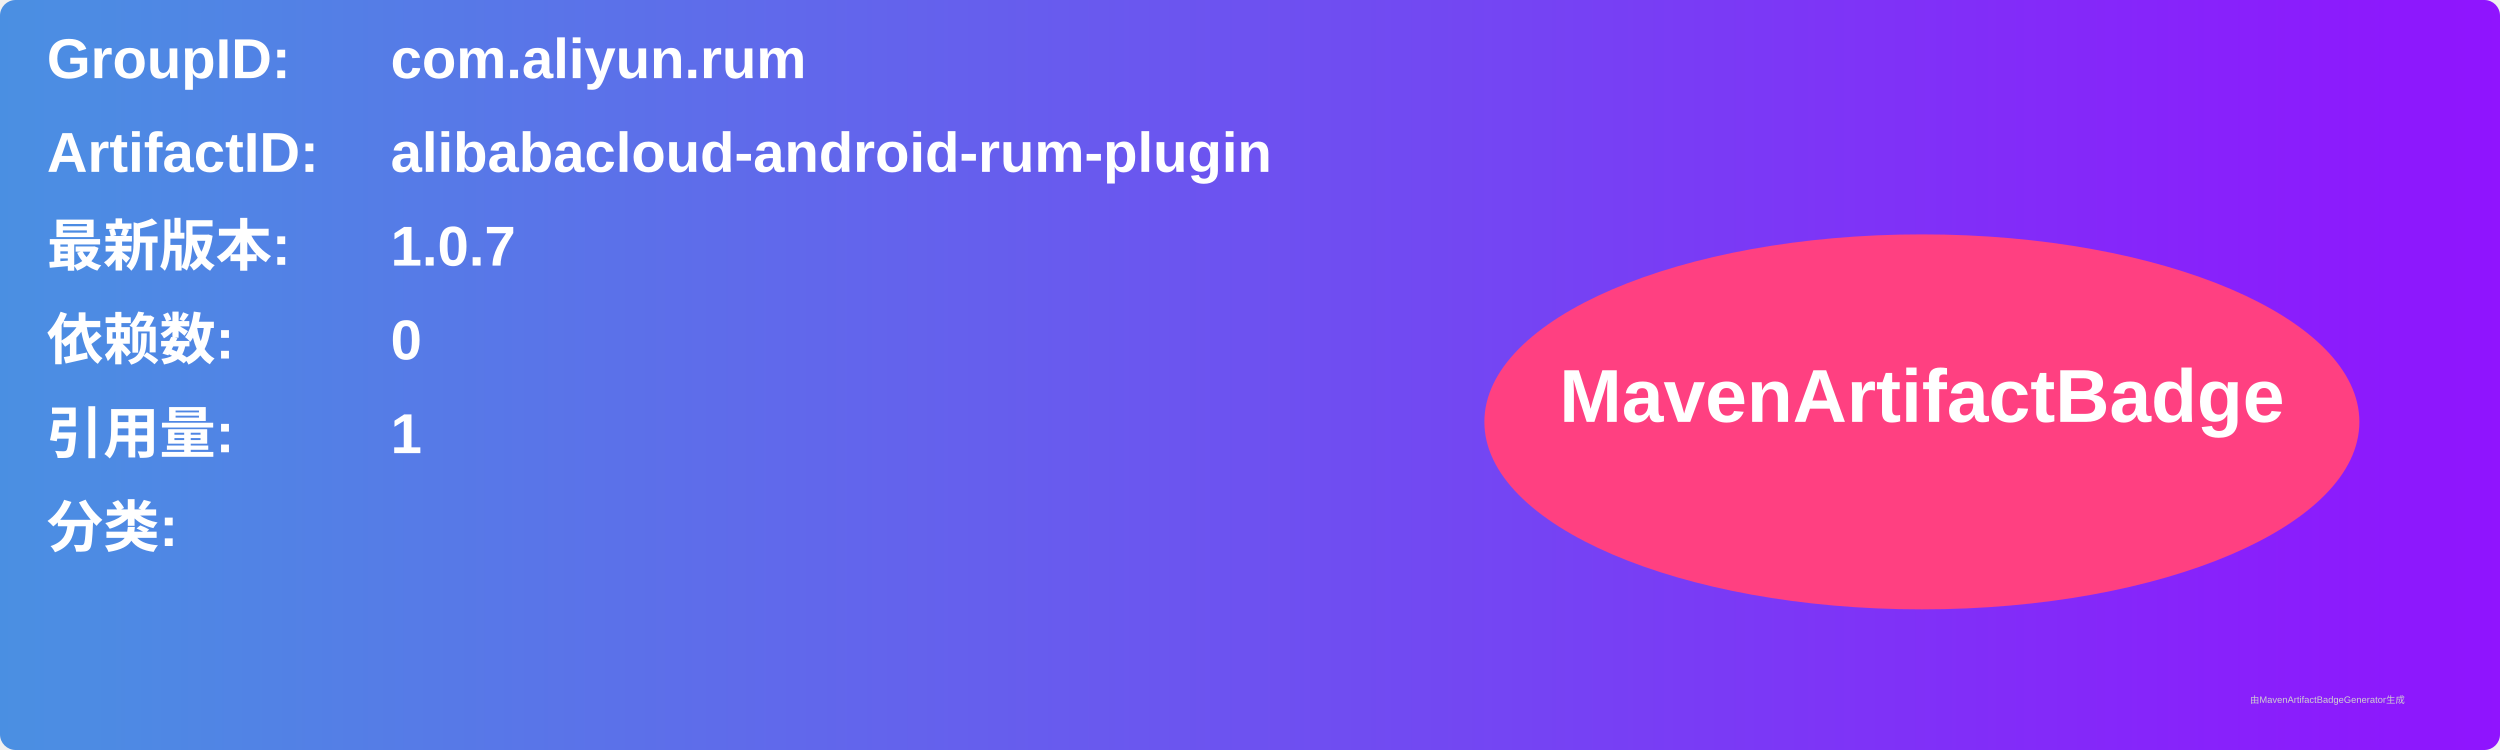
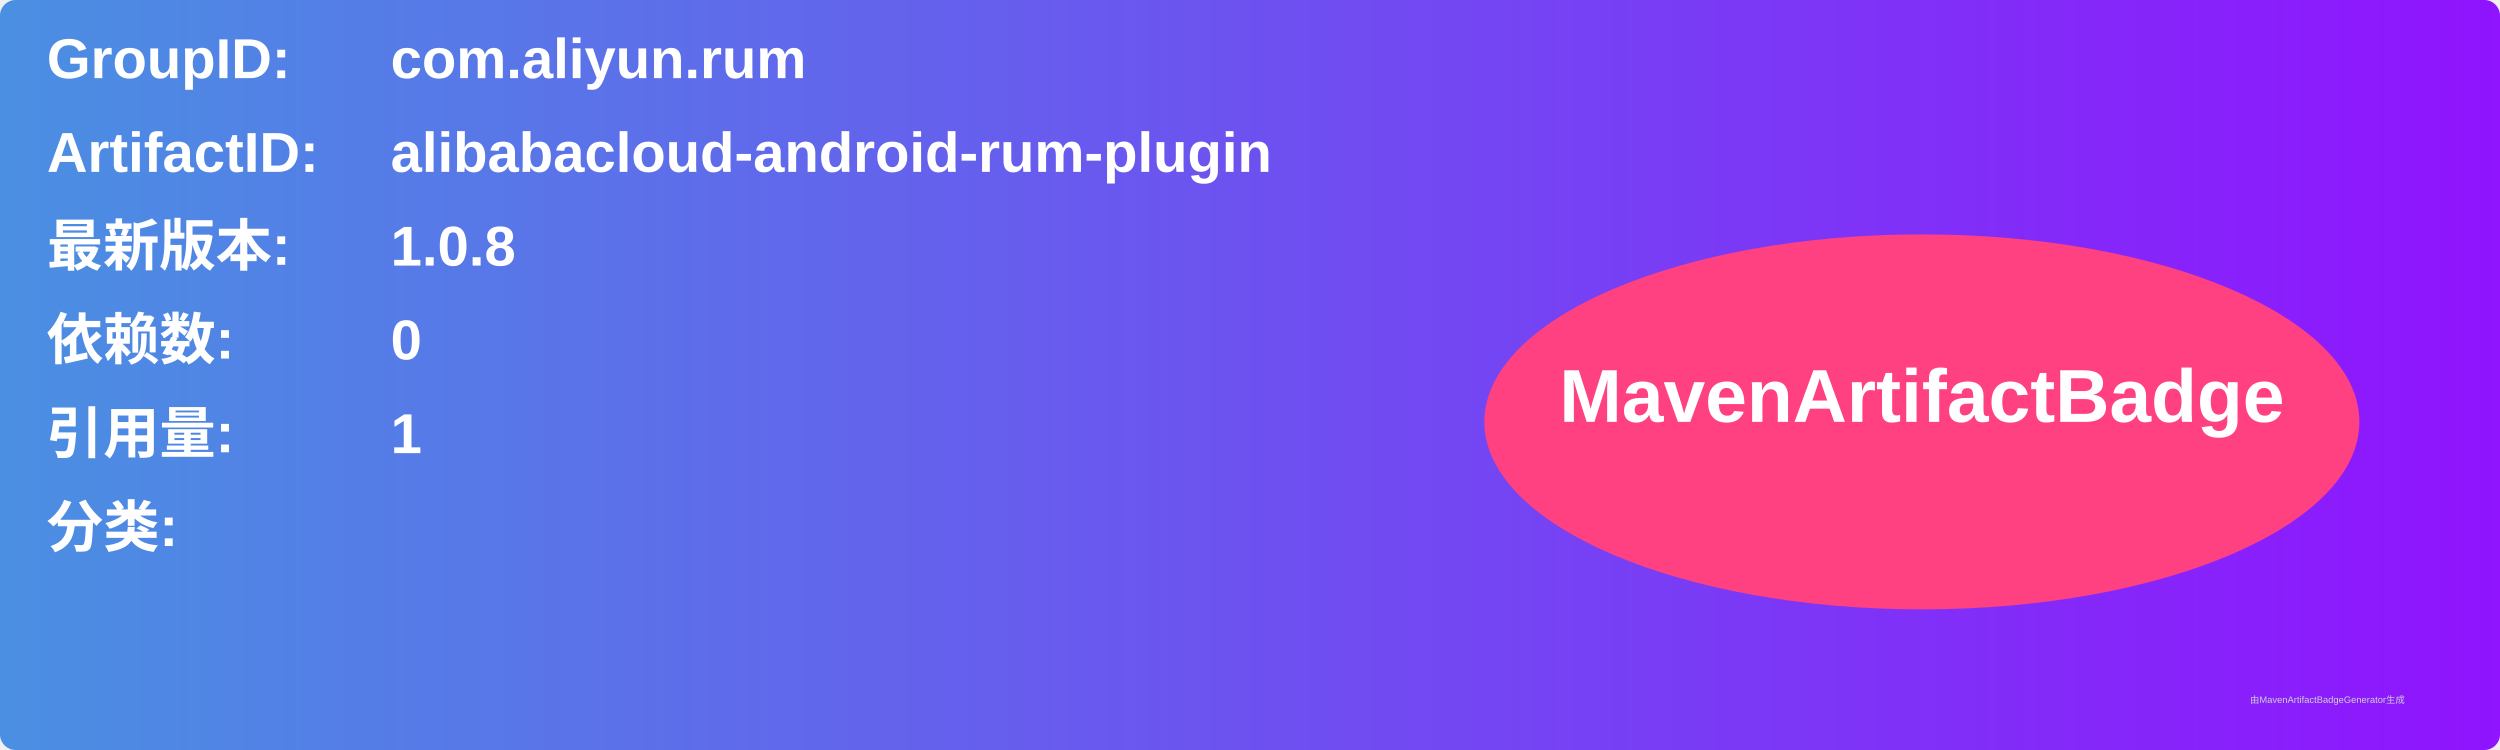
<svg xmlns="http://www.w3.org/2000/svg" width="800" height="240" viewBox="0 0 800 240">
  <linearGradient id="grad" x1="0%" y1="0%" x2="100%" y2="0%">
    <stop offset="0%" stop-color="#4a90e2" />
    <stop offset="100%" stop-color="#9013fe" />
  </linearGradient>
  <rect width="100%" height="100%" rx="5" ry="5" fill="url(#grad)" />
  <g transform="translate(15, 15)">
    <text x="0" y="10" font-family="Arial" font-size="18" fill="white" font-weight="bold" width="260">GroupID:</text>
    <text x="110" y="10" font-family="Arial" font-size="18" fill="white" font-weight="bold" width="460">com.aliyun.rum</text>
    <text x="0" y="40" font-family="Arial" font-size="18" fill="white" font-weight="bold" width="260">ArtifactID:</text>
    <text x="110" y="40" font-family="Arial" font-size="18" fill="white" font-weight="bold" width="460">alibabacloud-android-rum-plugin</text>
    <text x="0" y="70" font-family="Arial" font-size="18" fill="white" font-weight="bold">最新版本:</text>
    <text x="110" y="70" font-family="Arial" font-size="18" fill="white" font-weight="bold">
-       <tspan font-weight="bold">1.0.7</tspan>
+       <tspan font-weight="bold">1.0.8</tspan>
    </text>
    <text x="0" y="100" font-family="Arial" font-size="18" fill="white" font-weight="bold">依赖数: </text>
    <text x="110" y="100" font-family="Arial" font-size="18" fill="white">
      <tspan font-weight="bold">0</tspan>
    </text>
    <text x="0" y="130" font-family="Arial" font-size="18" fill="white" font-weight="bold">引用量: </text>
    <text x="110" y="130" font-family="Arial" font-size="18" fill="white">
      <tspan font-weight="bold">1</tspan>
    </text>
    <text x="0" y="160" font-family="Arial" font-size="18" fill="white" font-weight="bold">分类:</text>
    <text x="10" y="190" font-family="Arial" font-size="10" fill="white">
      <tspan font-weight="bold" />
    </text>
    <ellipse cx="600" cy="120" rx="140" ry="60" fill="#ff4081" />
    <text x="600" y="120" text-anchor="middle" font-family="Arial" font-size="24" fill="white" font-weight="bold">MavenArtifactBadge</text>
  </g>
  <text x="720" y="225" font-family="Arial" font-size="3" fill="#d0d0d0">由MavenArtifactBadgeGenerator生成</text>
</svg>
